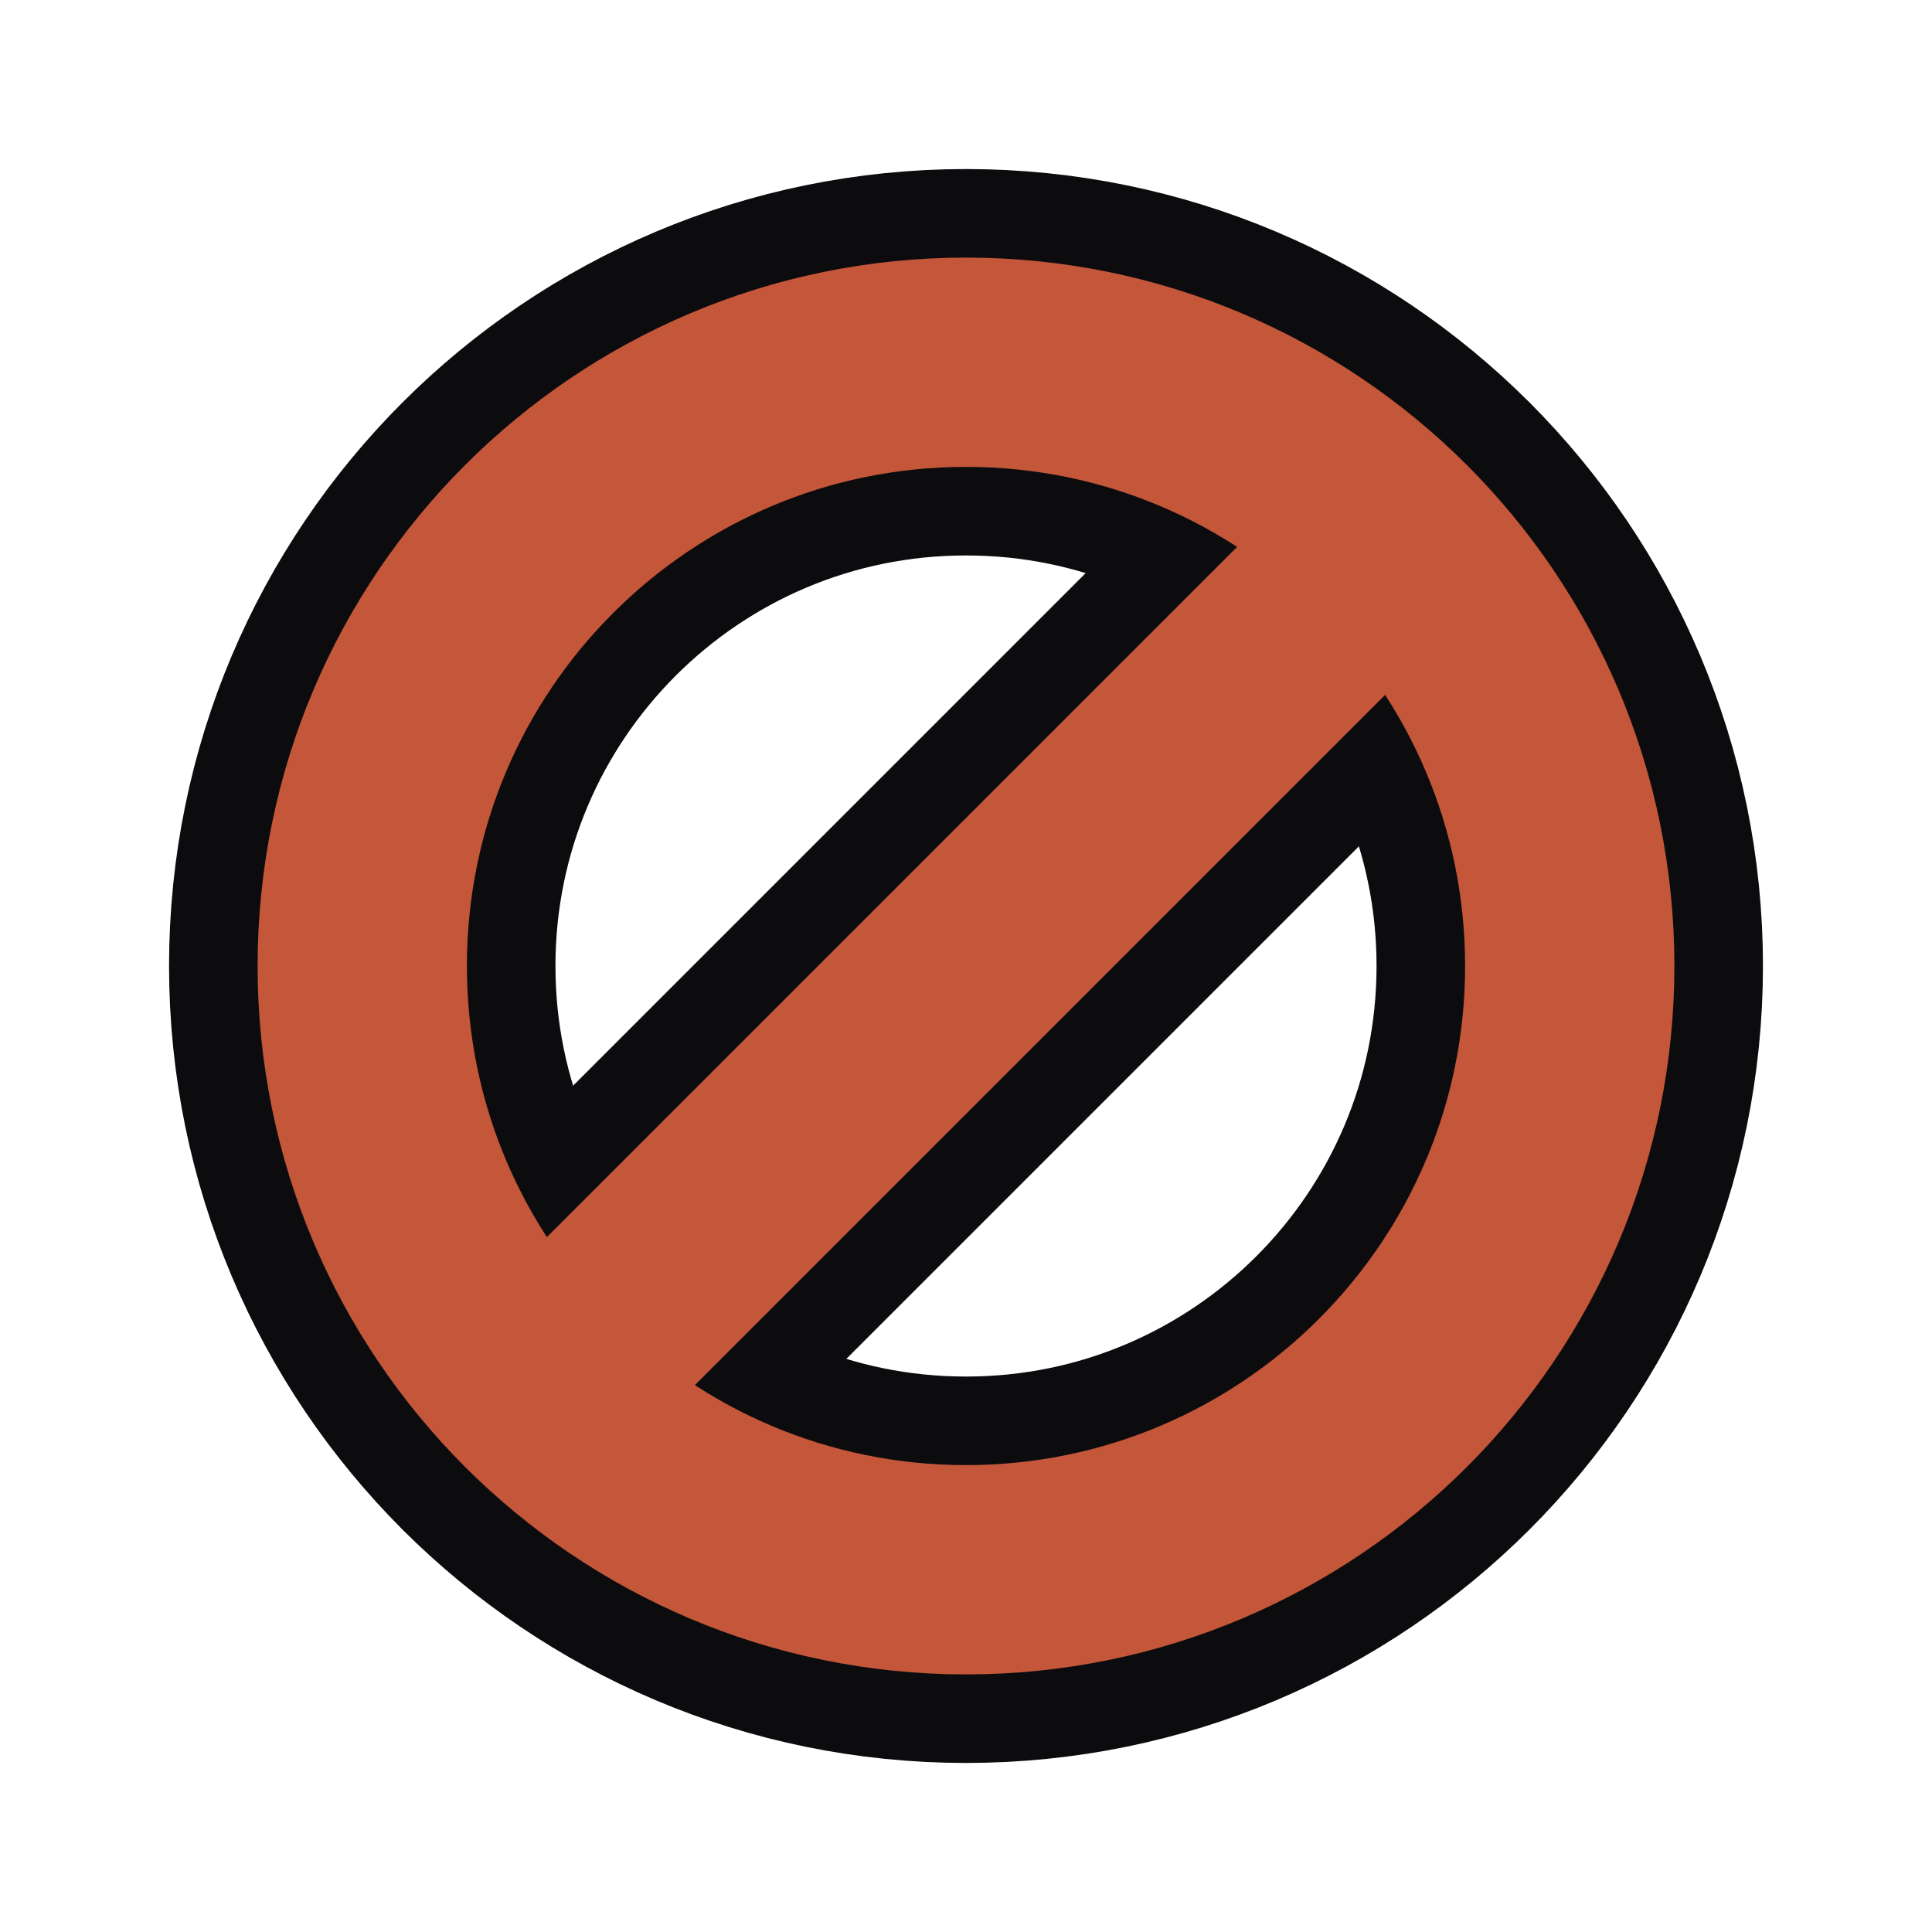
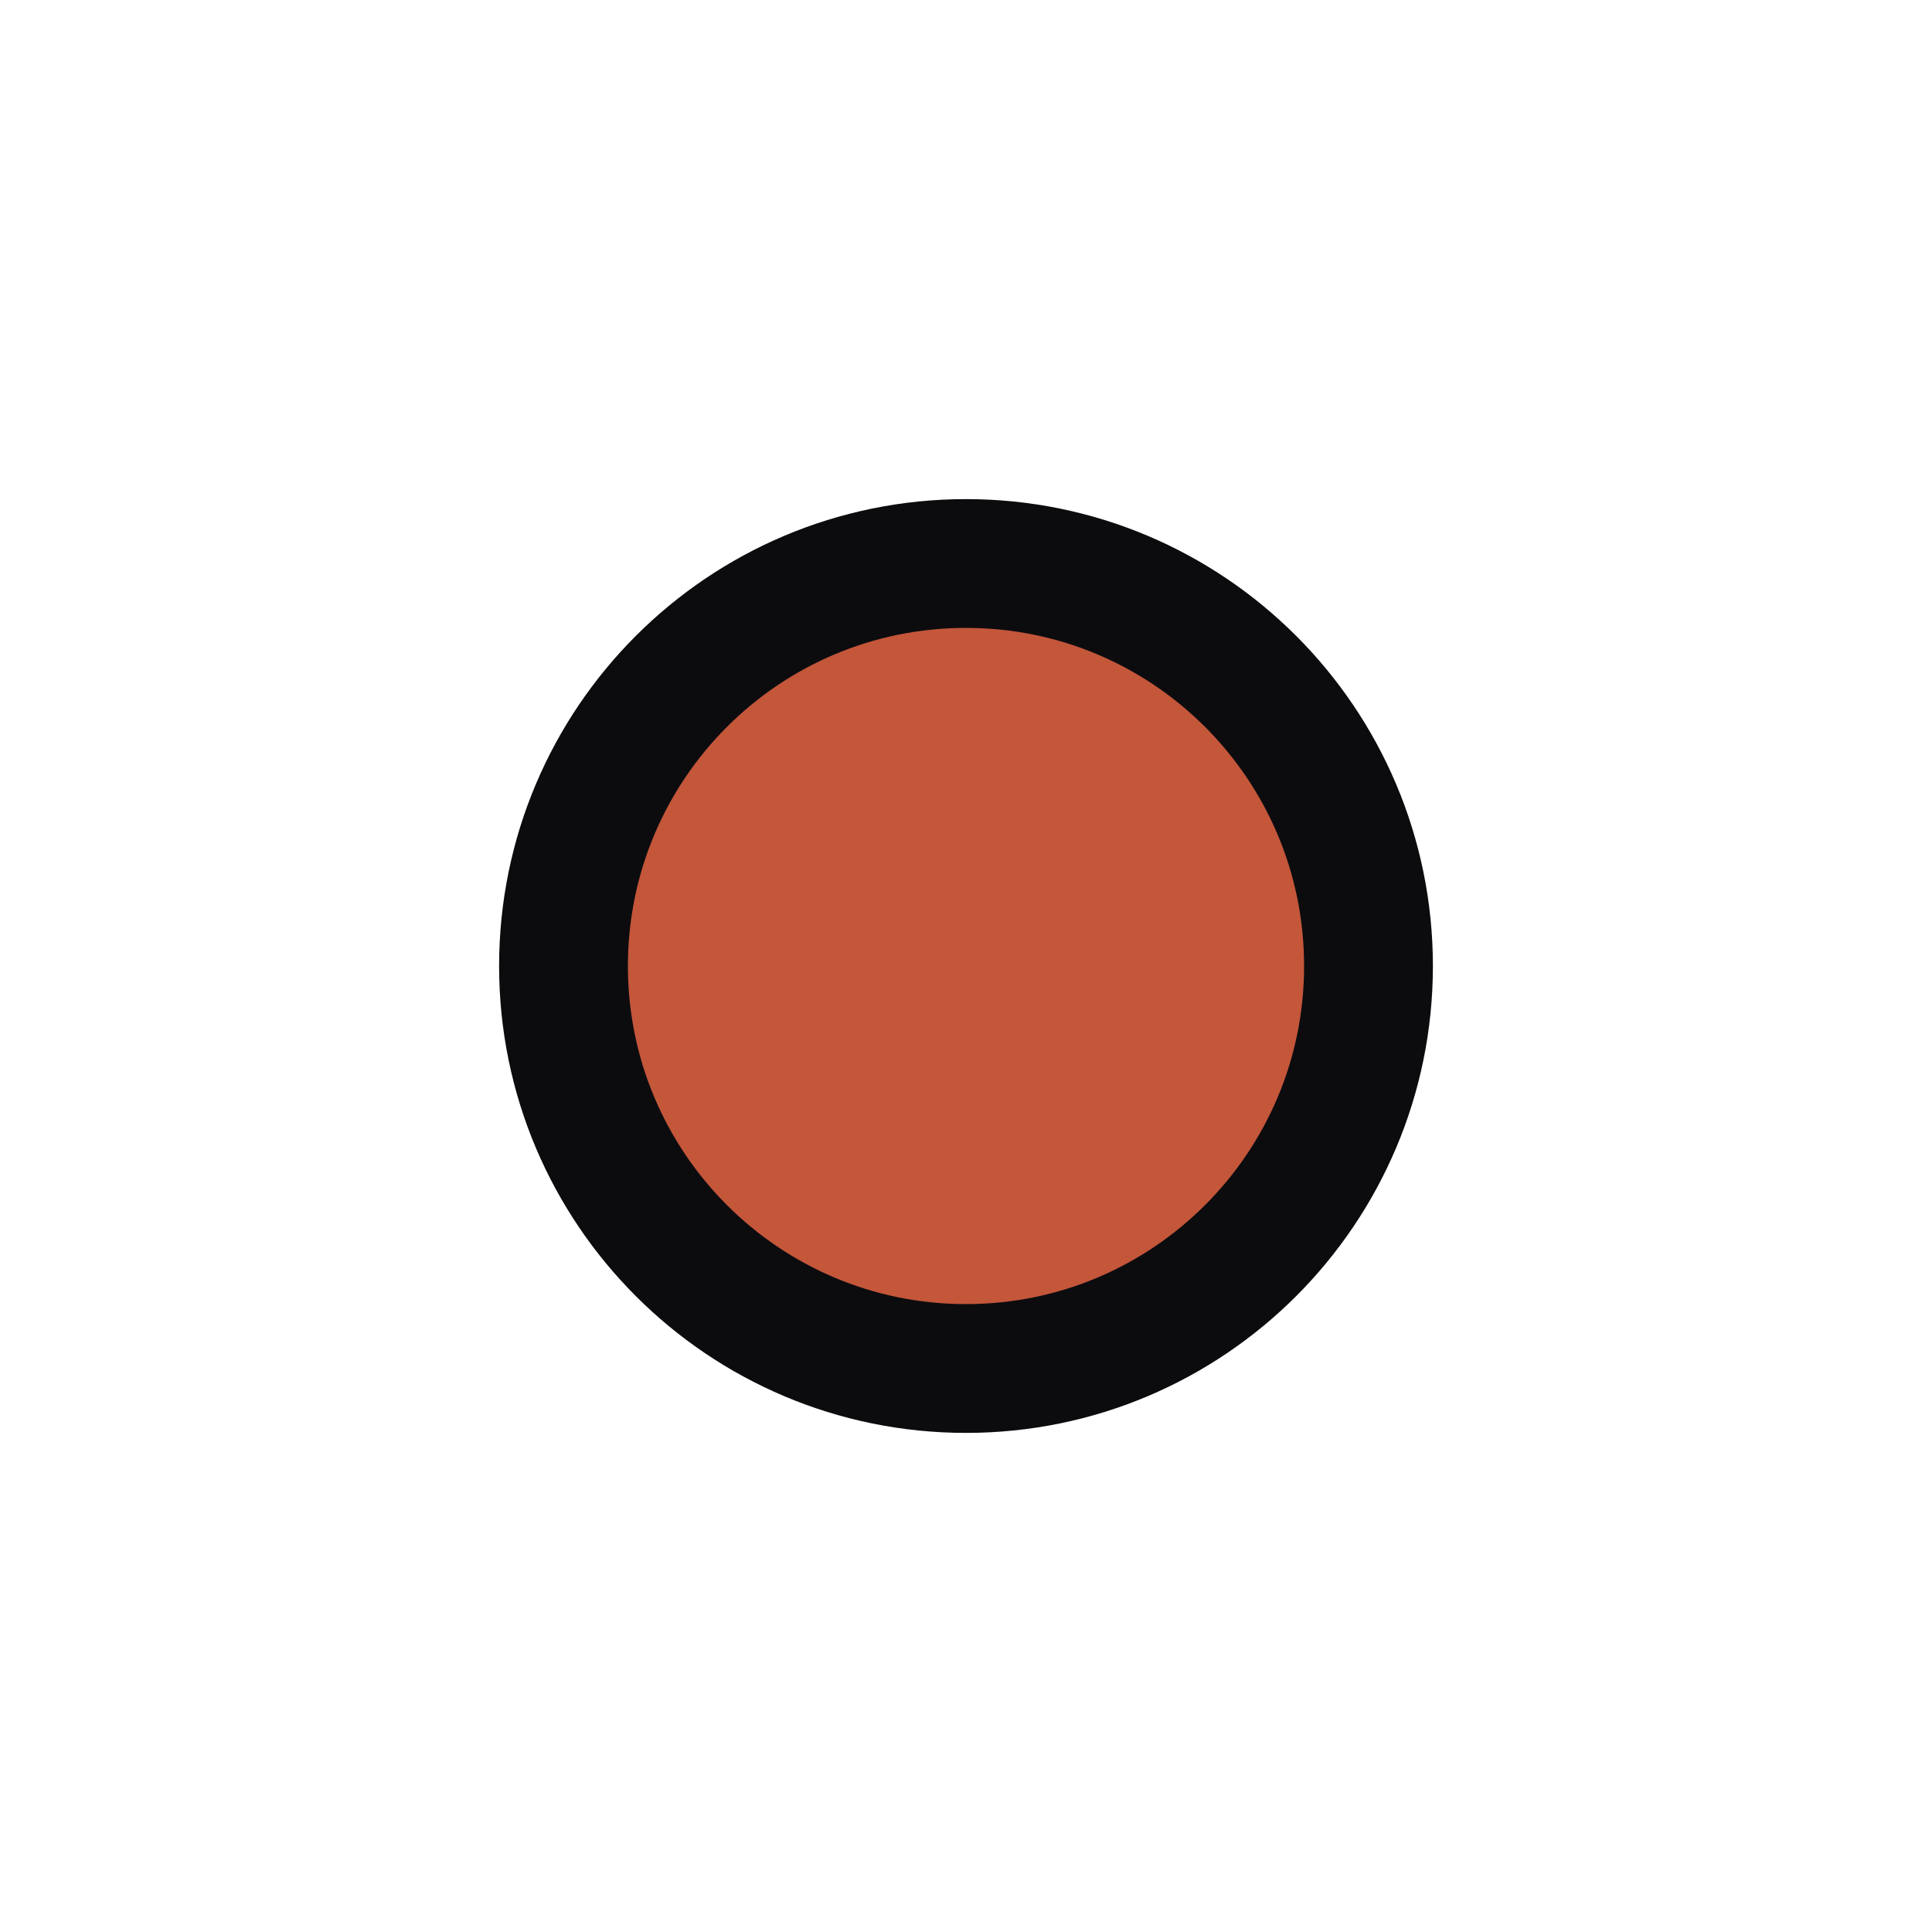
<svg xmlns="http://www.w3.org/2000/svg" width="24" height="24" viewBox="0 0 24 24">
-   <g fill="none" stroke-linecap="round">
-     <circle cx="12" cy="12" r="7.5" stroke="#0c0c0f" stroke-width="4.8" />
-     <path d="M6.7 17.3L17.3 6.7" stroke="#0c0c0f" stroke-width="4.8" />
-     <circle cx="12" cy="12" r="7.5" stroke="#c4563a" stroke-width="2.6" />
-     <path d="M6.7 17.3L17.3 6.7" stroke="#c4563a" stroke-width="2.6" />
-   </g>
+   <circle cx="12" cy="12" r="5" fill="#c4563a" stroke="#0c0c0f" stroke-width="1.6" />
</svg>
